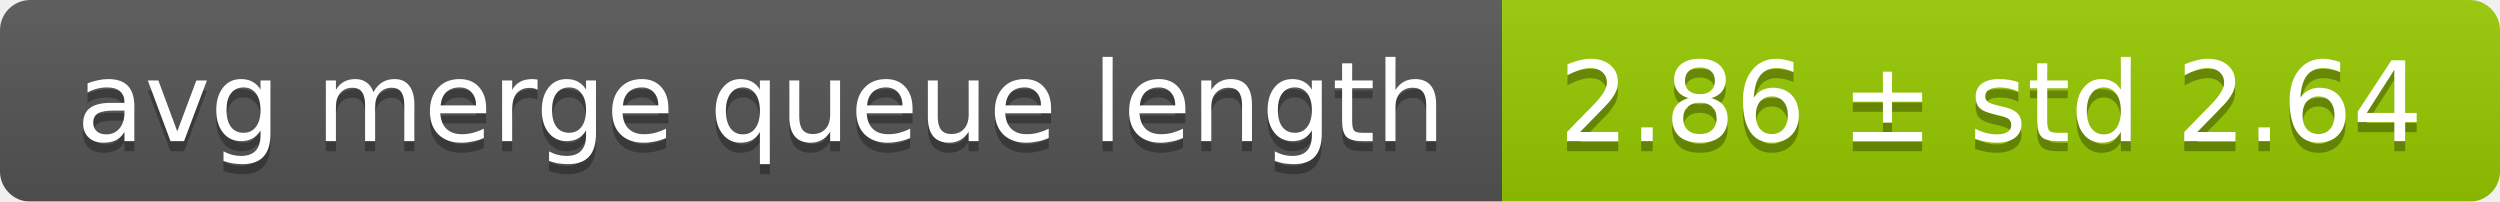
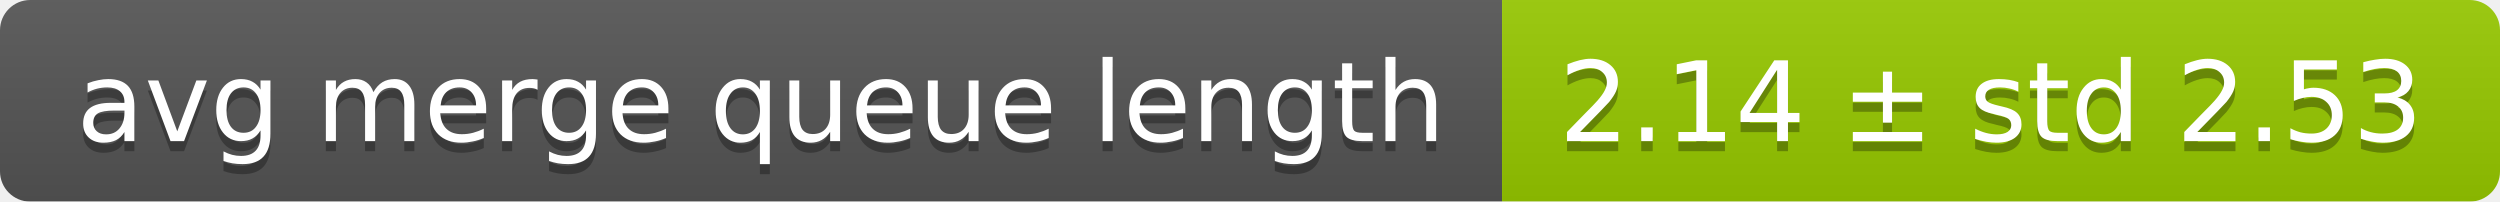
<svg xmlns="http://www.w3.org/2000/svg" width="248" height="20">
  <linearGradient id="smooth" x2="0" y2="100%">
    <stop offset="0" stop-color="#bbb" stop-opacity=".1" />
    <stop offset="1" stop-opacity=".1" />
  </linearGradient>
  <mask id="round">
    <rect width="248" height="20" rx="3" fill="#fff" />
  </mask>
  <g mask="url(#round)">
    <rect width="149" height="20" fill="#555" />
    <rect x="149" width="99" height="20" fill="#97ca00" />
    <rect width="248" height="20" fill="url(#smooth)" />
  </g>
  <g fill="#fff" text-anchor="middle" font-family="DejaVu Sans,Verdana,Geneva,sans-serif" font-size="11">
    <text x="75.5" y="15" fill="#010101" fill-opacity=".3">avg merge queue length</text>
    <text x="75.5" y="14">avg merge queue length</text>
-     <text x="197.5" y="15" fill="#010101" fill-opacity=".3">2.86 ± std 2.64</text>
-     <text x="197.5" y="14">2.86 ± std 2.64</text>
+     <text x="197.5" y="15" fill="#010101" fill-opacity=".3">2.14 ± std 2.53</text>
+     <text x="197.5" y="14">2.14 ± std 2.53</text>
  </g>
</svg>
